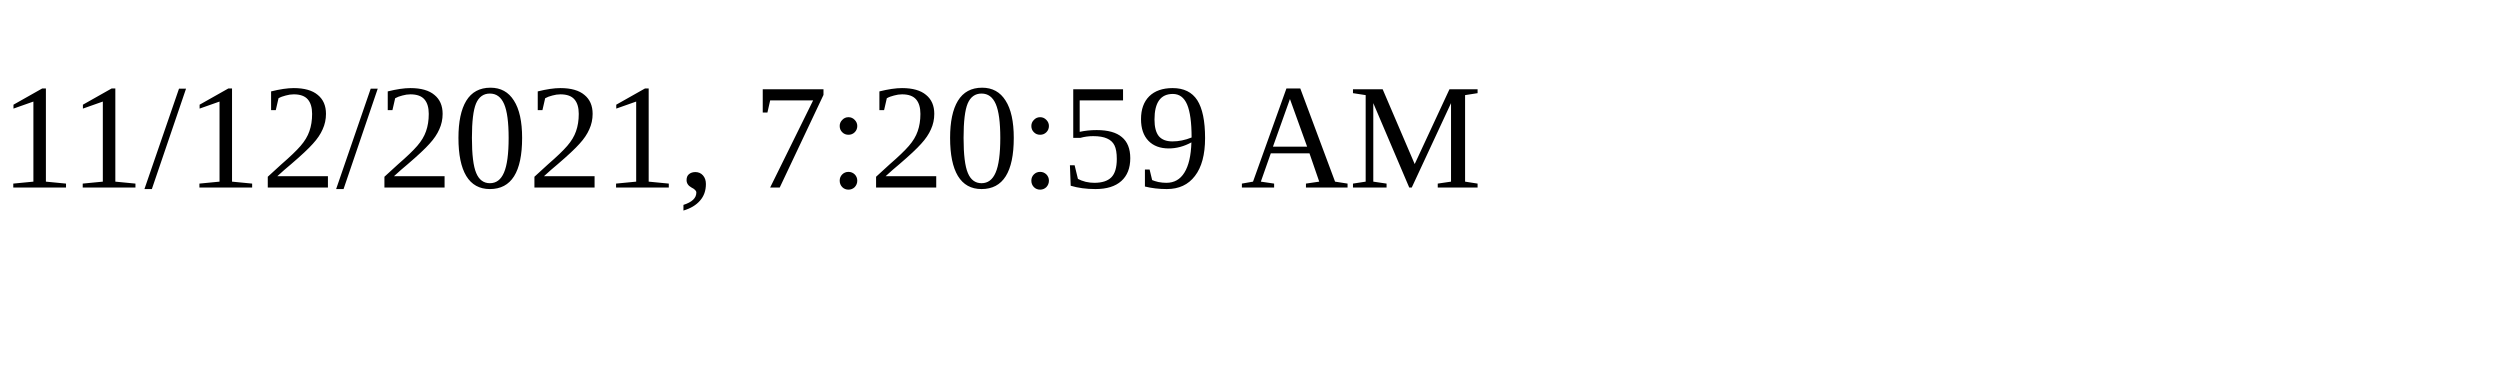
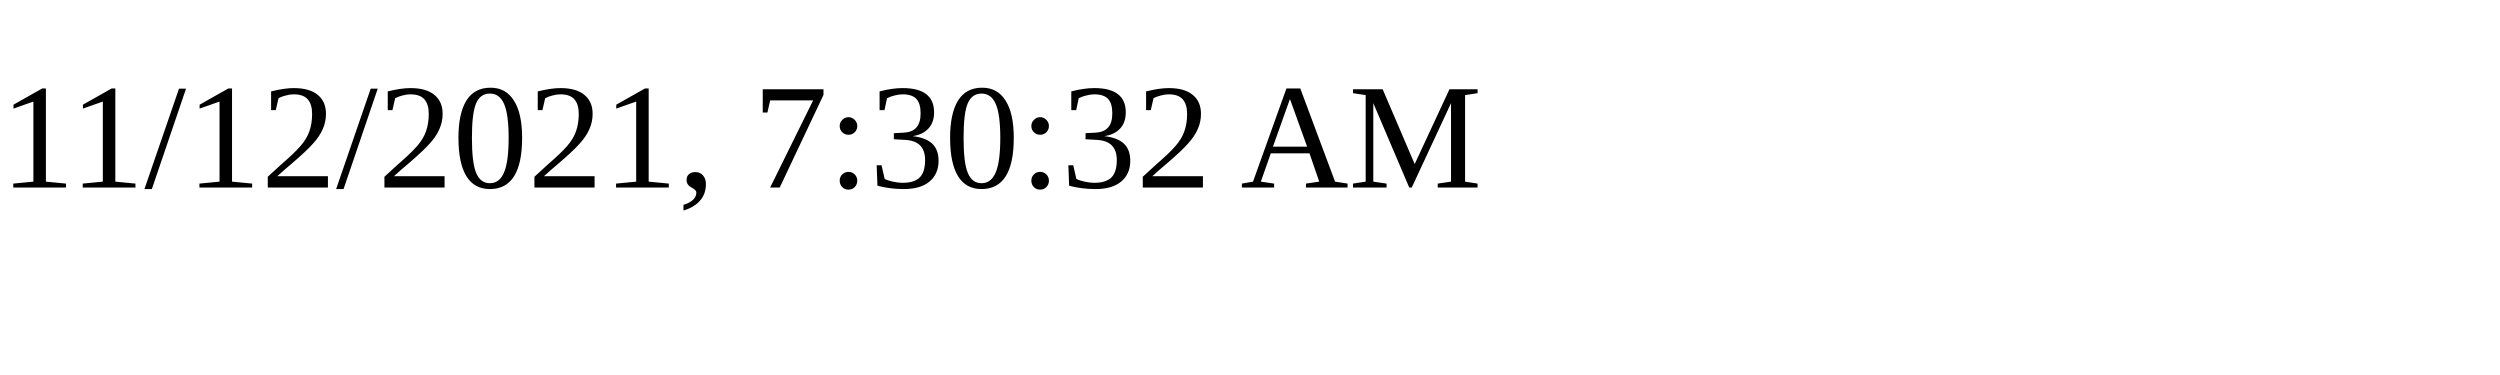
<svg xmlns="http://www.w3.org/2000/svg" height="30" width="200">
-   <text x="0" y="15">11/12/2021, 7:20:59 AM</text>
+   <text x="0" y="15">11/12/2021, 7:30:32 AM</text>
</svg>
